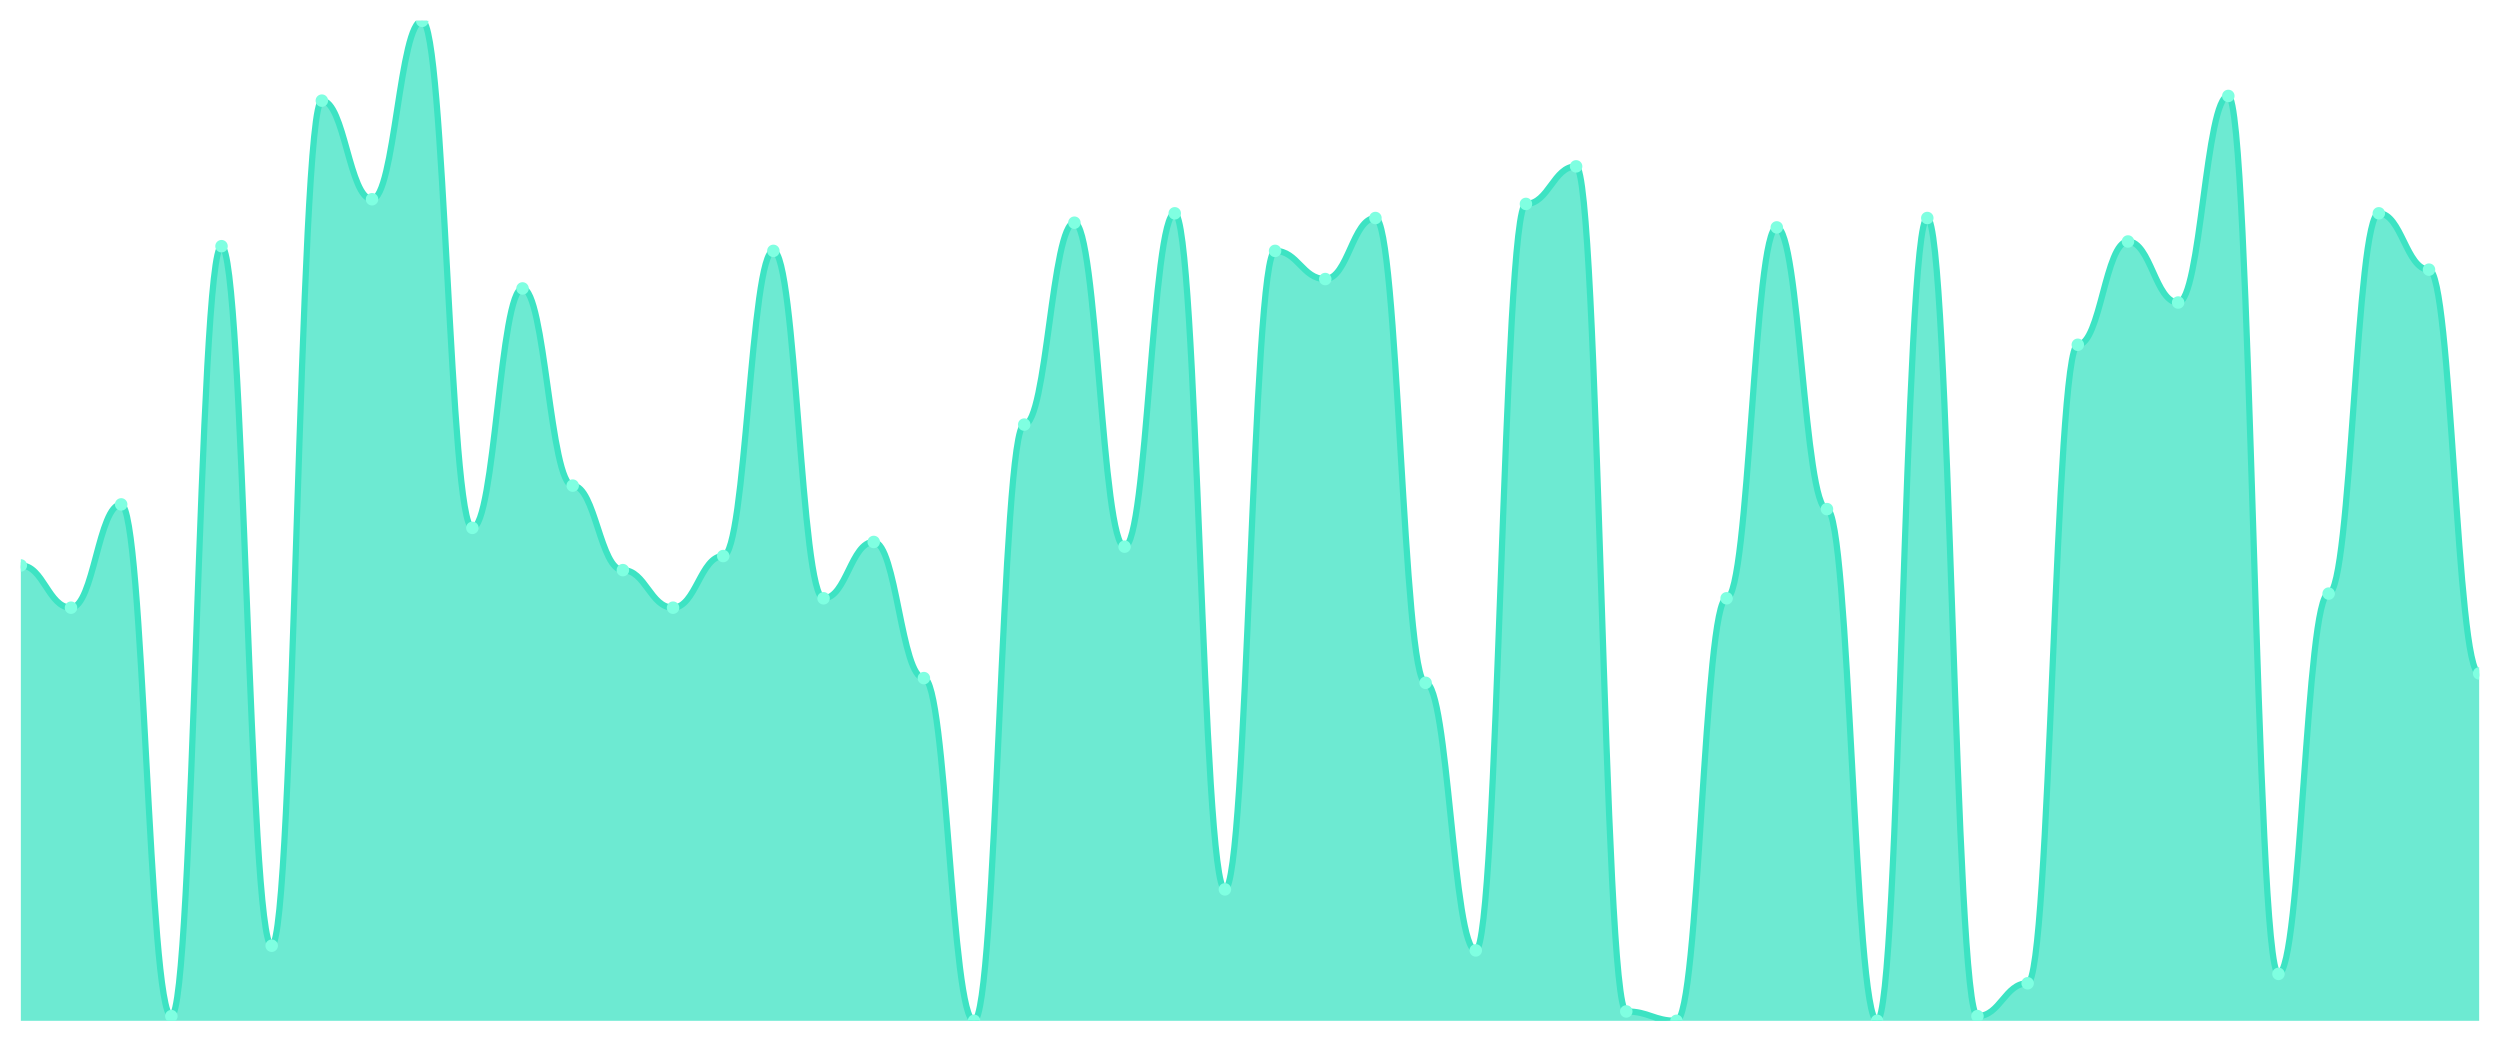
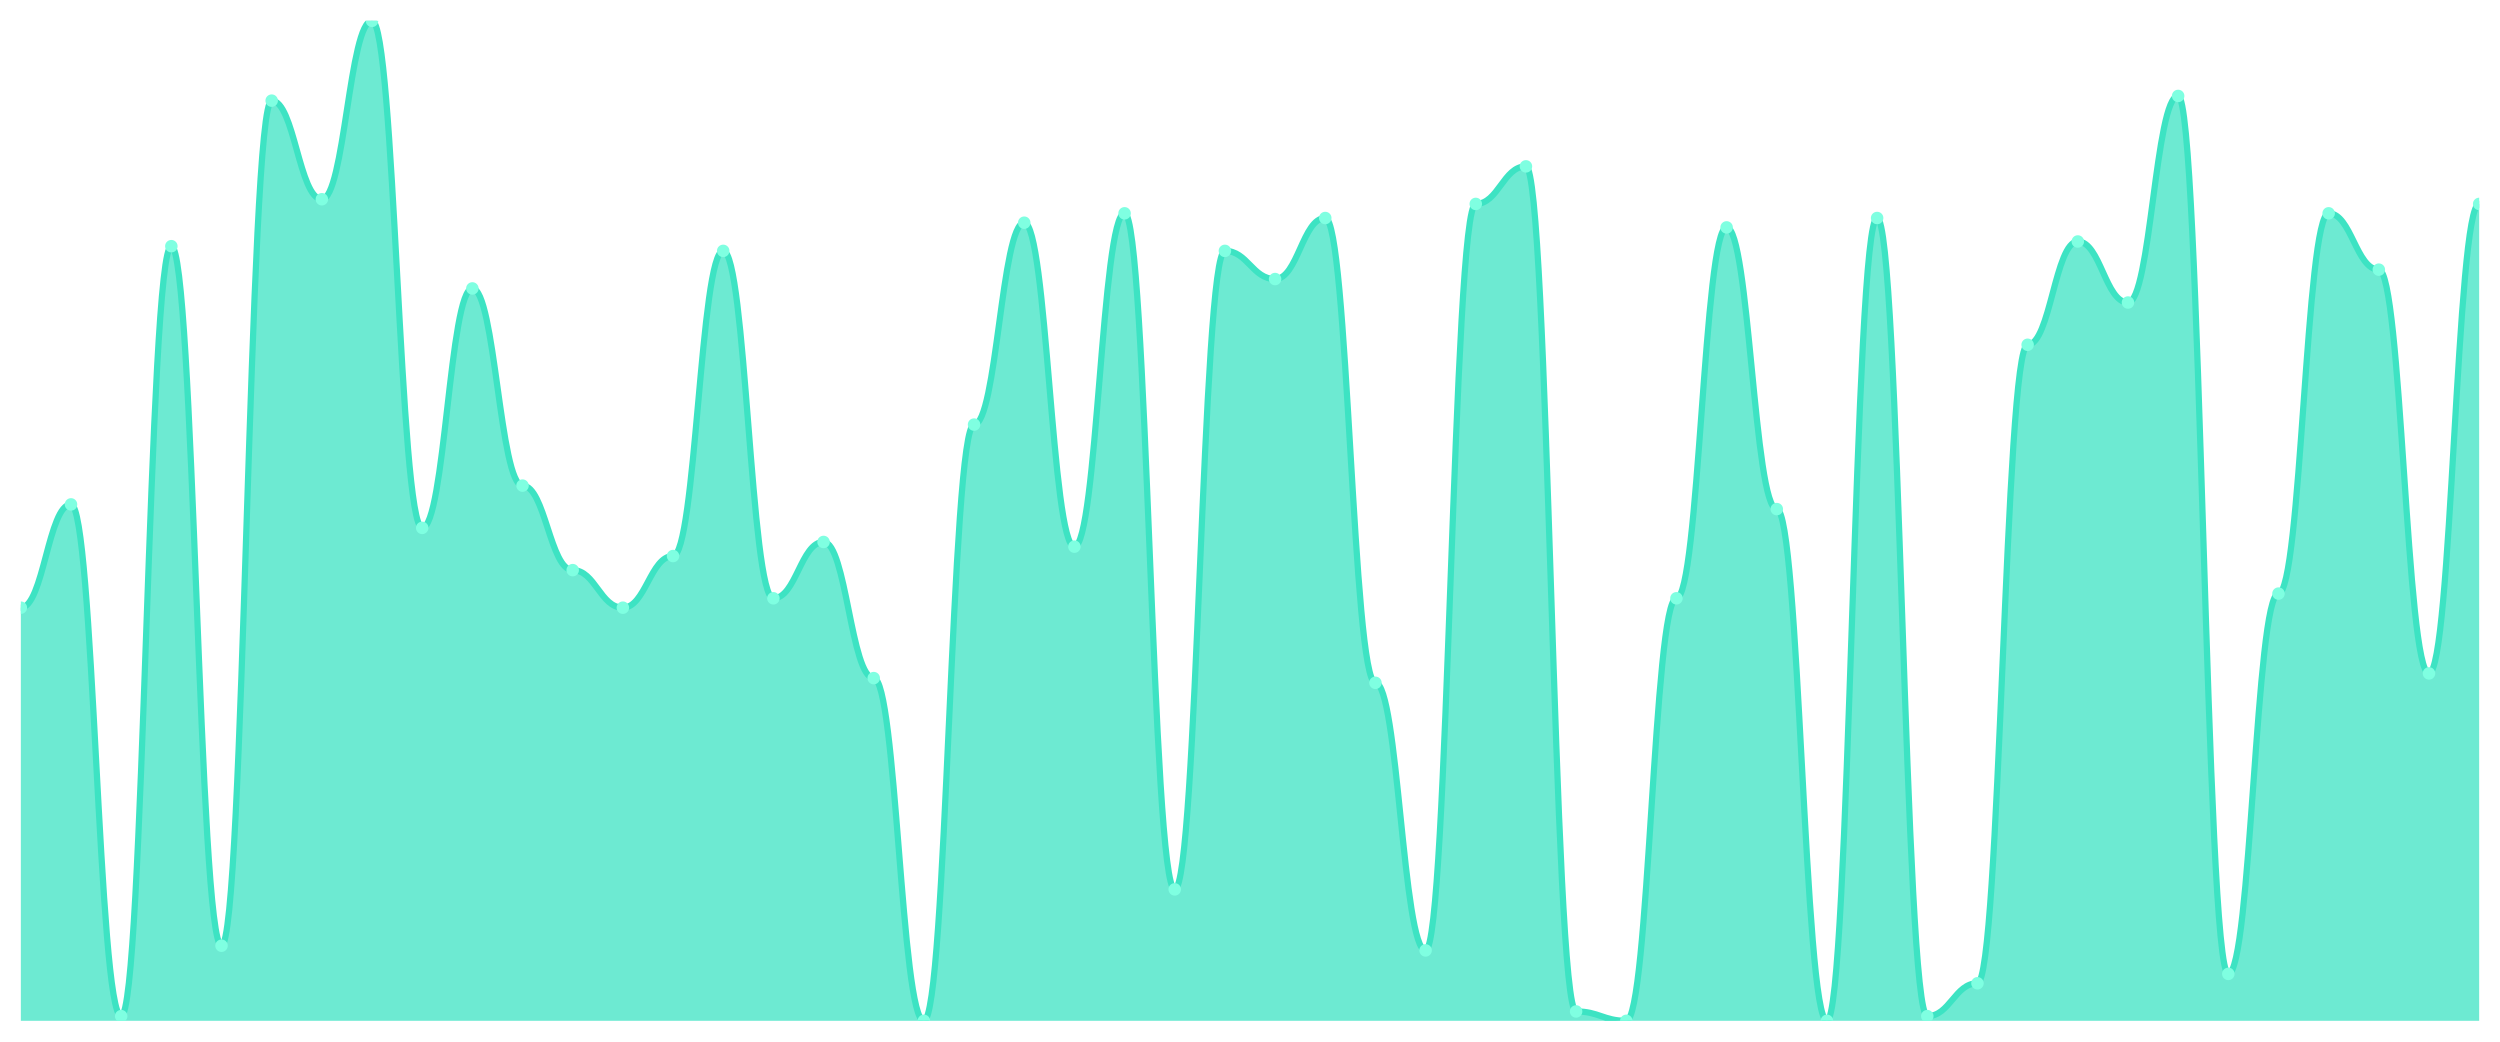
<svg xmlns="http://www.w3.org/2000/svg" viewBox="0 0 1200 500" width="1200" height="500">
  <defs>
    <clipPath id="c">
      <rect x="10" y="10" width="1180" height="480" />
    </clipPath>
  </defs>
  <rect width="1200" height="500" fill="none" />
  <g clip-path="url(#c)">
-     <path d="M 10,490 L 10,271.408 C 20.837,271.408 23.245,291.69 34.082,291.69 C 44.918,291.69 47.327,242.113 58.163,242.113 C 69,242.113 71.408,487.746 82.245,487.746 C 93.082,487.746 95.49,118.169 106.327,118.169 C 117.163,118.169 119.571,453.944 130.408,453.944 C 141.245,453.944 143.653,48.31 154.49,48.31 C 165.327,48.31 167.735,95.634 178.571,95.634 C 189.408,95.634 191.816,10 202.653,10 C 213.49,10 215.898,253.38 226.735,253.38 C 237.571,253.38 239.98,138.451 250.816,138.451 C 261.653,138.451 264.061,233.099 274.898,233.099 C 285.735,233.099 288.143,273.662 298.98,273.662 C 309.816,273.662 312.224,291.69 323.061,291.69 C 333.898,291.69 336.306,266.901 347.143,266.901 C 357.98,266.901 360.388,120.423 371.224,120.423 C 382.061,120.423 384.469,287.183 395.306,287.183 C 406.143,287.183 408.551,260.141 419.388,260.141 C 430.224,260.141 432.633,325.493 443.469,325.493 C 454.306,325.493 456.714,490 467.551,490 C 478.388,490 480.796,203.803 491.633,203.803 C 502.469,203.803 504.878,106.901 515.714,106.901 C 526.551,106.901 528.959,262.394 539.796,262.394 C 550.633,262.394 553.041,102.394 563.878,102.394 C 574.714,102.394 577.122,426.901 587.959,426.901 C 598.796,426.901 601.204,120.423 612.041,120.423 C 622.878,120.423 625.286,133.944 636.122,133.944 C 646.959,133.944 649.367,104.648 660.204,104.648 C 671.041,104.648 673.449,327.746 684.286,327.746 C 695.122,327.746 697.531,456.197 708.367,456.197 C 719.204,456.197 721.612,97.887 732.449,97.887 C 743.286,97.887 745.694,79.859 756.531,79.859 C 767.367,79.859 769.776,485.493 780.612,485.493 C 791.449,485.493 793.857,490 804.694,490 C 815.531,490 817.939,287.183 828.776,287.183 C 839.612,287.183 842.02,109.155 852.857,109.155 C 863.694,109.155 866.102,244.366 876.939,244.366 C 887.776,244.366 890.184,490 901.02,490 C 911.857,490 914.265,104.648 925.102,104.648 C 935.939,104.648 938.347,487.746 949.184,487.746 C 960.02,487.746 962.429,471.972 973.265,471.972 C 984.102,471.972 986.51,165.493 997.347,165.493 C 1008.184,165.493 1010.592,115.915 1021.429,115.915 C 1032.265,115.915 1034.673,145.211 1045.51,145.211 C 1056.347,145.211 1058.755,46.056 1069.592,46.056 C 1080.429,46.056 1082.837,467.465 1093.673,467.465 C 1104.51,467.465 1106.918,284.93 1117.755,284.93 C 1128.592,284.93 1131,102.394 1141.837,102.394 C 1152.673,102.394 1155.082,129.437 1165.918,129.437 C 1176.755,129.437 1179.163,323.239 1190,323.239 L 1190,490 Z" fill="rgba(61,227,195,0.75)" />
-     <path d="M 10,271.408 C 20.837,271.408 23.245,291.69 34.082,291.69 C 44.918,291.69 47.327,242.113 58.163,242.113 C 69,242.113 71.408,487.746 82.245,487.746 C 93.082,487.746 95.49,118.169 106.327,118.169 C 117.163,118.169 119.571,453.944 130.408,453.944 C 141.245,453.944 143.653,48.31 154.49,48.31 C 165.327,48.31 167.735,95.634 178.571,95.634 C 189.408,95.634 191.816,10 202.653,10 C 213.49,10 215.898,253.38 226.735,253.38 C 237.571,253.38 239.98,138.451 250.816,138.451 C 261.653,138.451 264.061,233.099 274.898,233.099 C 285.735,233.099 288.143,273.662 298.98,273.662 C 309.816,273.662 312.224,291.69 323.061,291.69 C 333.898,291.69 336.306,266.901 347.143,266.901 C 357.98,266.901 360.388,120.423 371.224,120.423 C 382.061,120.423 384.469,287.183 395.306,287.183 C 406.143,287.183 408.551,260.141 419.388,260.141 C 430.224,260.141 432.633,325.493 443.469,325.493 C 454.306,325.493 456.714,490 467.551,490 C 478.388,490 480.796,203.803 491.633,203.803 C 502.469,203.803 504.878,106.901 515.714,106.901 C 526.551,106.901 528.959,262.394 539.796,262.394 C 550.633,262.394 553.041,102.394 563.878,102.394 C 574.714,102.394 577.122,426.901 587.959,426.901 C 598.796,426.901 601.204,120.423 612.041,120.423 C 622.878,120.423 625.286,133.944 636.122,133.944 C 646.959,133.944 649.367,104.648 660.204,104.648 C 671.041,104.648 673.449,327.746 684.286,327.746 C 695.122,327.746 697.531,456.197 708.367,456.197 C 719.204,456.197 721.612,97.887 732.449,97.887 C 743.286,97.887 745.694,79.859 756.531,79.859 C 767.367,79.859 769.776,485.493 780.612,485.493 C 791.449,485.493 793.857,490 804.694,490 C 815.531,490 817.939,287.183 828.776,287.183 C 839.612,287.183 842.02,109.155 852.857,109.155 C 863.694,109.155 866.102,244.366 876.939,244.366 C 887.776,244.366 890.184,490 901.02,490 C 911.857,490 914.265,104.648 925.102,104.648 C 935.939,104.648 938.347,487.746 949.184,487.746 C 960.02,487.746 962.429,471.972 973.265,471.972 C 984.102,471.972 986.51,165.493 997.347,165.493 C 1008.184,165.493 1010.592,115.915 1021.429,115.915 C 1032.265,115.915 1034.673,145.211 1045.51,145.211 C 1056.347,145.211 1058.755,46.056 1069.592,46.056 C 1080.429,46.056 1082.837,467.465 1093.673,467.465 C 1104.51,467.465 1106.918,284.93 1117.755,284.93 C 1128.592,284.93 1131,102.394 1141.837,102.394 C 1152.673,102.394 1155.082,129.437 1165.918,129.437 C 1176.755,129.437 1179.163,323.239 1190,323.239" fill="none" stroke="#3de3c3" stroke-width="3" stroke-linecap="round" stroke-linejoin="round" />
-     <circle cx="10" cy="271.408" r="3" fill="#7fffe1" />
-     <circle cx="34.082" cy="291.69" r="3" fill="#7fffe1" />
-     <circle cx="58.163" cy="242.113" r="3" fill="#7fffe1" />
-     <circle cx="82.245" cy="487.746" r="3" fill="#7fffe1" />
-     <circle cx="106.327" cy="118.169" r="3" fill="#7fffe1" />
-     <circle cx="130.408" cy="453.944" r="3" fill="#7fffe1" />
-     <circle cx="154.49" cy="48.31" r="3" fill="#7fffe1" />
-     <circle cx="178.571" cy="95.634" r="3" fill="#7fffe1" />
-     <circle cx="202.653" cy="10" r="3" fill="#7fffe1" />
-     <circle cx="226.735" cy="253.38" r="3" fill="#7fffe1" />
-     <circle cx="250.816" cy="138.451" r="3" fill="#7fffe1" />
-     <circle cx="274.898" cy="233.099" r="3" fill="#7fffe1" />
-     <circle cx="298.98" cy="273.662" r="3" fill="#7fffe1" />
-     <circle cx="323.061" cy="291.69" r="3" fill="#7fffe1" />
-     <circle cx="347.143" cy="266.901" r="3" fill="#7fffe1" />
-     <circle cx="371.224" cy="120.423" r="3" fill="#7fffe1" />
-     <circle cx="395.306" cy="287.183" r="3" fill="#7fffe1" />
-     <circle cx="419.388" cy="260.141" r="3" fill="#7fffe1" />
-     <circle cx="443.469" cy="325.493" r="3" fill="#7fffe1" />
-     <circle cx="467.551" cy="490" r="3" fill="#7fffe1" />
-     <circle cx="491.633" cy="203.803" r="3" fill="#7fffe1" />
-     <circle cx="515.714" cy="106.901" r="3" fill="#7fffe1" />
-     <circle cx="539.796" cy="262.394" r="3" fill="#7fffe1" />
-     <circle cx="563.878" cy="102.394" r="3" fill="#7fffe1" />
-     <circle cx="587.959" cy="426.901" r="3" fill="#7fffe1" />
-     <circle cx="612.041" cy="120.423" r="3" fill="#7fffe1" />
-     <circle cx="636.122" cy="133.944" r="3" fill="#7fffe1" />
-     <circle cx="660.204" cy="104.648" r="3" fill="#7fffe1" />
-     <circle cx="684.286" cy="327.746" r="3" fill="#7fffe1" />
-     <circle cx="708.367" cy="456.197" r="3" fill="#7fffe1" />
-     <circle cx="732.449" cy="97.887" r="3" fill="#7fffe1" />
-     <circle cx="756.531" cy="79.859" r="3" fill="#7fffe1" />
-     <circle cx="780.612" cy="485.493" r="3" fill="#7fffe1" />
-     <circle cx="804.694" cy="490" r="3" fill="#7fffe1" />
-     <circle cx="828.776" cy="287.183" r="3" fill="#7fffe1" />
-     <circle cx="852.857" cy="109.155" r="3" fill="#7fffe1" />
-     <circle cx="876.939" cy="244.366" r="3" fill="#7fffe1" />
-     <circle cx="901.02" cy="490" r="3" fill="#7fffe1" />
-     <circle cx="925.102" cy="104.648" r="3" fill="#7fffe1" />
-     <circle cx="949.184" cy="487.746" r="3" fill="#7fffe1" />
-     <circle cx="973.265" cy="471.972" r="3" fill="#7fffe1" />
-     <circle cx="997.347" cy="165.493" r="3" fill="#7fffe1" />
-     <circle cx="1021.429" cy="115.915" r="3" fill="#7fffe1" />
-     <circle cx="1045.51" cy="145.211" r="3" fill="#7fffe1" />
-     <circle cx="1069.592" cy="46.056" r="3" fill="#7fffe1" />
-     <circle cx="1093.673" cy="467.465" r="3" fill="#7fffe1" />
-     <circle cx="1117.755" cy="284.93" r="3" fill="#7fffe1" />
-     <circle cx="1141.837" cy="102.394" r="3" fill="#7fffe1" />
-     <circle cx="1165.918" cy="129.437" r="3" fill="#7fffe1" />
-     <circle cx="1190" cy="323.239" r="3" fill="#7fffe1" />
+     <path d="M 10,490 L 10,291.69 C 20.837,291.69 23.245,242.113 34.082,242.113 C 44.918,242.113 47.327,487.746 58.163,487.746 C 69,487.746 71.408,118.169 82.245,118.169 C 93.082,118.169 95.49,453.944 106.327,453.944 C 117.163,453.944 119.571,48.31 130.408,48.31 C 141.245,48.31 143.653,95.634 154.49,95.634 C 165.327,95.634 167.735,10 178.571,10 C 189.408,10 191.816,253.38 202.653,253.38 C 213.49,253.38 215.898,138.451 226.735,138.451 C 237.571,138.451 239.98,233.099 250.816,233.099 C 261.653,233.099 264.061,273.662 274.898,273.662 C 285.735,273.662 288.143,291.69 298.98,291.69 C 309.816,291.69 312.224,266.901 323.061,266.901 C 333.898,266.901 336.306,120.423 347.143,120.423 C 357.98,120.423 360.388,287.183 371.224,287.183 C 382.061,287.183 384.469,260.141 395.306,260.141 C 406.143,260.141 408.551,325.493 419.388,325.493 C 430.224,325.493 432.633,490 443.469,490 C 454.306,490 456.714,203.803 467.551,203.803 C 478.388,203.803 480.796,106.901 491.633,106.901 C 502.469,106.901 504.878,262.394 515.714,262.394 C 526.551,262.394 528.959,102.394 539.796,102.394 C 550.633,102.394 553.041,426.901 563.878,426.901 C 574.714,426.901 577.122,120.423 587.959,120.423 C 598.796,120.423 601.204,133.944 612.041,133.944 C 622.878,133.944 625.286,104.648 636.122,104.648 C 646.959,104.648 649.367,327.746 660.204,327.746 C 671.041,327.746 673.449,456.197 684.286,456.197 C 695.122,456.197 697.531,97.887 708.367,97.887 C 719.204,97.887 721.612,79.859 732.449,79.859 C 743.286,79.859 745.694,485.493 756.531,485.493 C 767.367,485.493 769.776,490 780.612,490 C 791.449,490 793.857,287.183 804.694,287.183 C 815.531,287.183 817.939,109.155 828.776,109.155 C 839.612,109.155 842.02,244.366 852.857,244.366 C 863.694,244.366 866.102,490 876.939,490 C 887.776,490 890.184,104.648 901.02,104.648 C 911.857,104.648 914.265,487.746 925.102,487.746 C 935.939,487.746 938.347,471.972 949.184,471.972 C 960.02,471.972 962.429,165.493 973.265,165.493 C 984.102,165.493 986.51,115.915 997.347,115.915 C 1008.184,115.915 1010.592,145.211 1021.429,145.211 C 1032.265,145.211 1034.673,46.056 1045.51,46.056 C 1056.347,46.056 1058.755,467.465 1069.592,467.465 C 1080.429,467.465 1082.837,284.93 1093.673,284.93 C 1104.51,284.93 1106.918,102.394 1117.755,102.394 C 1128.592,102.394 1131,129.437 1141.837,129.437 C 1152.673,129.437 1155.082,323.239 1165.918,323.239 C 1176.755,323.239 1179.163,97.887 1190,97.887 L 1190,490 Z" fill="rgba(61,227,195,0.75)" />
+     <path d="M 10,291.69 C 20.837,291.69 23.245,242.113 34.082,242.113 C 44.918,242.113 47.327,487.746 58.163,487.746 C 69,487.746 71.408,118.169 82.245,118.169 C 93.082,118.169 95.49,453.944 106.327,453.944 C 117.163,453.944 119.571,48.31 130.408,48.31 C 141.245,48.31 143.653,95.634 154.49,95.634 C 165.327,95.634 167.735,10 178.571,10 C 189.408,10 191.816,253.38 202.653,253.38 C 213.49,253.38 215.898,138.451 226.735,138.451 C 237.571,138.451 239.98,233.099 250.816,233.099 C 261.653,233.099 264.061,273.662 274.898,273.662 C 285.735,273.662 288.143,291.69 298.98,291.69 C 309.816,291.69 312.224,266.901 323.061,266.901 C 333.898,266.901 336.306,120.423 347.143,120.423 C 357.98,120.423 360.388,287.183 371.224,287.183 C 382.061,287.183 384.469,260.141 395.306,260.141 C 406.143,260.141 408.551,325.493 419.388,325.493 C 430.224,325.493 432.633,490 443.469,490 C 454.306,490 456.714,203.803 467.551,203.803 C 478.388,203.803 480.796,106.901 491.633,106.901 C 502.469,106.901 504.878,262.394 515.714,262.394 C 526.551,262.394 528.959,102.394 539.796,102.394 C 550.633,102.394 553.041,426.901 563.878,426.901 C 574.714,426.901 577.122,120.423 587.959,120.423 C 598.796,120.423 601.204,133.944 612.041,133.944 C 622.878,133.944 625.286,104.648 636.122,104.648 C 646.959,104.648 649.367,327.746 660.204,327.746 C 671.041,327.746 673.449,456.197 684.286,456.197 C 695.122,456.197 697.531,97.887 708.367,97.887 C 719.204,97.887 721.612,79.859 732.449,79.859 C 743.286,79.859 745.694,485.493 756.531,485.493 C 767.367,485.493 769.776,490 780.612,490 C 791.449,490 793.857,287.183 804.694,287.183 C 815.531,287.183 817.939,109.155 828.776,109.155 C 839.612,109.155 842.02,244.366 852.857,244.366 C 863.694,244.366 866.102,490 876.939,490 C 887.776,490 890.184,104.648 901.02,104.648 C 911.857,104.648 914.265,487.746 925.102,487.746 C 935.939,487.746 938.347,471.972 949.184,471.972 C 960.02,471.972 962.429,165.493 973.265,165.493 C 984.102,165.493 986.51,115.915 997.347,115.915 C 1008.184,115.915 1010.592,145.211 1021.429,145.211 C 1032.265,145.211 1034.673,46.056 1045.51,46.056 C 1056.347,46.056 1058.755,467.465 1069.592,467.465 C 1080.429,467.465 1082.837,284.93 1093.673,284.93 C 1104.51,284.93 1106.918,102.394 1117.755,102.394 C 1128.592,102.394 1131,129.437 1141.837,129.437 C 1152.673,129.437 1155.082,323.239 1165.918,323.239 C 1176.755,323.239 1179.163,97.887 1190,97.887" fill="none" stroke="#3de3c3" stroke-width="3" stroke-linecap="round" stroke-linejoin="round" />
+     <circle cx="10" cy="291.69" r="3" fill="#7fffe1" />
+     <circle cx="34.082" cy="242.113" r="3" fill="#7fffe1" />
+     <circle cx="58.163" cy="487.746" r="3" fill="#7fffe1" />
+     <circle cx="82.245" cy="118.169" r="3" fill="#7fffe1" />
+     <circle cx="106.327" cy="453.944" r="3" fill="#7fffe1" />
+     <circle cx="130.408" cy="48.31" r="3" fill="#7fffe1" />
+     <circle cx="154.49" cy="95.634" r="3" fill="#7fffe1" />
+     <circle cx="178.571" cy="10" r="3" fill="#7fffe1" />
+     <circle cx="202.653" cy="253.38" r="3" fill="#7fffe1" />
+     <circle cx="226.735" cy="138.451" r="3" fill="#7fffe1" />
+     <circle cx="250.816" cy="233.099" r="3" fill="#7fffe1" />
+     <circle cx="274.898" cy="273.662" r="3" fill="#7fffe1" />
+     <circle cx="298.98" cy="291.69" r="3" fill="#7fffe1" />
+     <circle cx="323.061" cy="266.901" r="3" fill="#7fffe1" />
+     <circle cx="347.143" cy="120.423" r="3" fill="#7fffe1" />
+     <circle cx="371.224" cy="287.183" r="3" fill="#7fffe1" />
+     <circle cx="395.306" cy="260.141" r="3" fill="#7fffe1" />
+     <circle cx="419.388" cy="325.493" r="3" fill="#7fffe1" />
+     <circle cx="443.469" cy="490" r="3" fill="#7fffe1" />
+     <circle cx="467.551" cy="203.803" r="3" fill="#7fffe1" />
+     <circle cx="491.633" cy="106.901" r="3" fill="#7fffe1" />
+     <circle cx="515.714" cy="262.394" r="3" fill="#7fffe1" />
+     <circle cx="539.796" cy="102.394" r="3" fill="#7fffe1" />
+     <circle cx="563.878" cy="426.901" r="3" fill="#7fffe1" />
+     <circle cx="587.959" cy="120.423" r="3" fill="#7fffe1" />
+     <circle cx="612.041" cy="133.944" r="3" fill="#7fffe1" />
+     <circle cx="636.122" cy="104.648" r="3" fill="#7fffe1" />
+     <circle cx="660.204" cy="327.746" r="3" fill="#7fffe1" />
+     <circle cx="684.286" cy="456.197" r="3" fill="#7fffe1" />
+     <circle cx="708.367" cy="97.887" r="3" fill="#7fffe1" />
+     <circle cx="732.449" cy="79.859" r="3" fill="#7fffe1" />
+     <circle cx="756.531" cy="485.493" r="3" fill="#7fffe1" />
+     <circle cx="780.612" cy="490" r="3" fill="#7fffe1" />
+     <circle cx="804.694" cy="287.183" r="3" fill="#7fffe1" />
+     <circle cx="828.776" cy="109.155" r="3" fill="#7fffe1" />
+     <circle cx="852.857" cy="244.366" r="3" fill="#7fffe1" />
+     <circle cx="876.939" cy="490" r="3" fill="#7fffe1" />
+     <circle cx="901.02" cy="104.648" r="3" fill="#7fffe1" />
+     <circle cx="925.102" cy="487.746" r="3" fill="#7fffe1" />
+     <circle cx="949.184" cy="471.972" r="3" fill="#7fffe1" />
+     <circle cx="973.265" cy="165.493" r="3" fill="#7fffe1" />
+     <circle cx="997.347" cy="115.915" r="3" fill="#7fffe1" />
+     <circle cx="1021.429" cy="145.211" r="3" fill="#7fffe1" />
+     <circle cx="1045.51" cy="46.056" r="3" fill="#7fffe1" />
+     <circle cx="1069.592" cy="467.465" r="3" fill="#7fffe1" />
+     <circle cx="1093.673" cy="284.93" r="3" fill="#7fffe1" />
+     <circle cx="1117.755" cy="102.394" r="3" fill="#7fffe1" />
+     <circle cx="1141.837" cy="129.437" r="3" fill="#7fffe1" />
+     <circle cx="1165.918" cy="323.239" r="3" fill="#7fffe1" />
+     <circle cx="1190" cy="97.887" r="3" fill="#7fffe1" />
  </g>
</svg>
